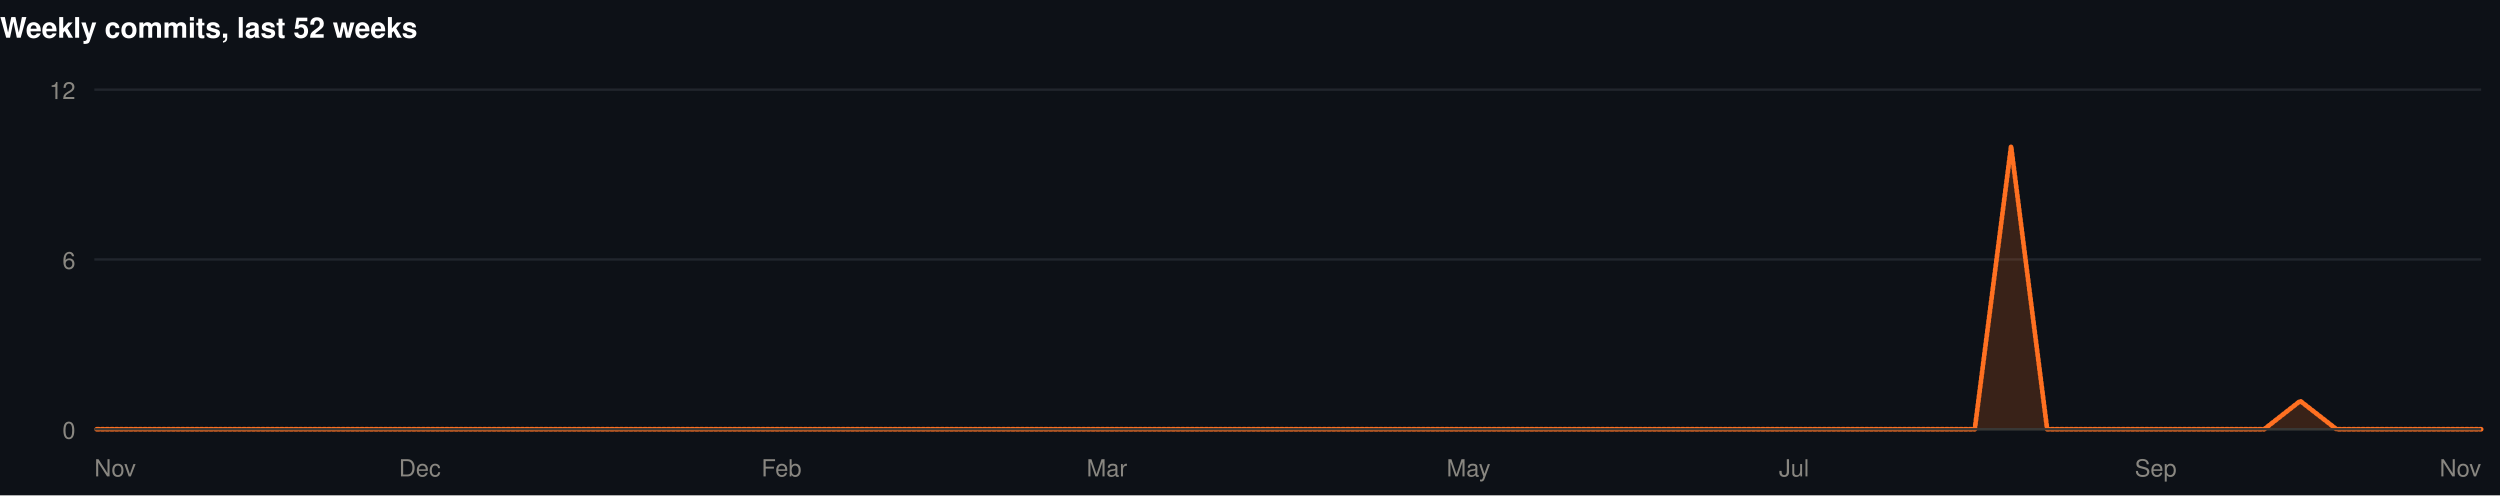
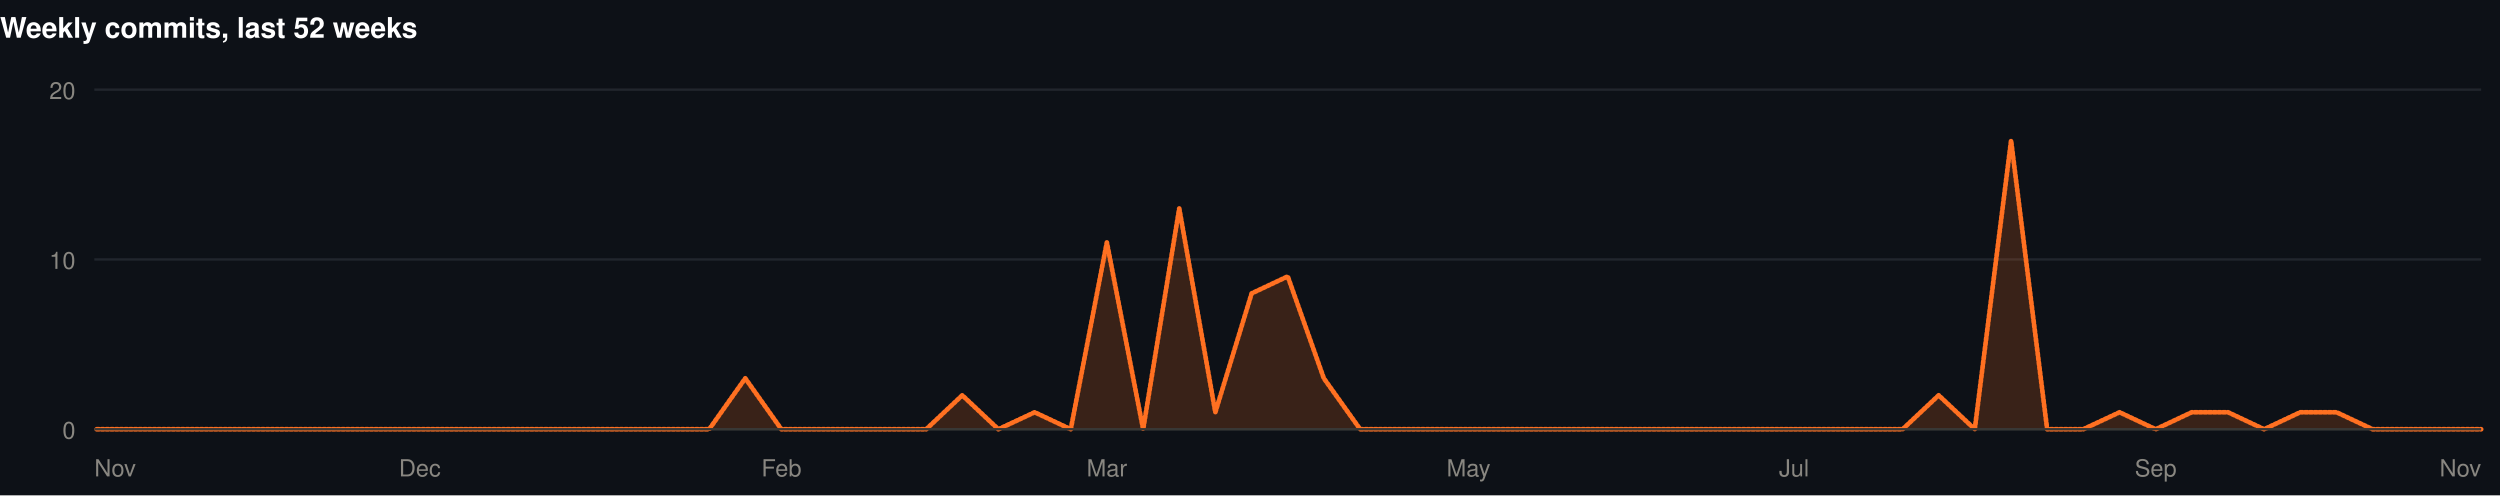
<svg xmlns="http://www.w3.org/2000/svg" width="1060" height="210" viewBox="0 0 1060 210" role="img">
  <rect width="1060" height="210" fill="#0d1117" />
  <style>
@keyframes grow{from{transform:scaleX(0)}}
@keyframes rise{from{opacity:0;transform:translateY(9px)}}
@keyframes fade{from{opacity:0}}
@keyframes draw{to{stroke-dashoffset:0}}
.bar{transform-box:fill-box;transform-origin:left center;animation:grow .9s cubic-bezier(.22,1,.36,1) var(--d,0s) both}
.rise{animation:rise .7s cubic-bezier(.22,1,.36,1) var(--d,0s) both}
.fade{animation:fade .8s ease-out var(--d,0s) both}
.draw{animation:draw 1.7s ease-out .1s both}
@media (prefers-reduced-motion:reduce){
.bar,.rise,.fade,.draw{animation:none;transform:none;opacity:1;stroke-dashoffset:0}
}
</style>
  <g>
    <text x="0" y="16" font-family="-apple-system,BlinkMacSystemFont,'Segoe UI',Helvetica,Arial,sans-serif" font-size="12" font-weight="700" fill="#ffffff" text-anchor="start">Weekly commits, last 52 weeks</text>
    <line x1="40" y1="182" x2="1052" y2="182" stroke="#21262d" stroke-width="1" />
    <text x="32" y="186" font-family="-apple-system,BlinkMacSystemFont,'Segoe UI',Helvetica,Arial,sans-serif" font-size="10" font-weight="400" fill="#898781" text-anchor="end">0</text>
    <line x1="40" y1="110" x2="1052" y2="110" stroke="#21262d" stroke-width="1" />
-     <text x="32" y="114" font-family="-apple-system,BlinkMacSystemFont,'Segoe UI',Helvetica,Arial,sans-serif" font-size="10" font-weight="400" fill="#898781" text-anchor="end">6</text>
+     <text x="32" y="114" font-family="-apple-system,BlinkMacSystemFont,'Segoe UI',Helvetica,Arial,sans-serif" font-size="10" font-weight="400" fill="#898781" text-anchor="end">10</text>
    <line x1="40" y1="38" x2="1052" y2="38" stroke="#21262d" stroke-width="1" />
-     <text x="32" y="42" font-family="-apple-system,BlinkMacSystemFont,'Segoe UI',Helvetica,Arial,sans-serif" font-size="10" font-weight="400" fill="#898781" text-anchor="end">12</text>
-     <path class="fade" style="--d:.5s" d="M40.0,182.0L55.3,182.0L70.7,182.0L86.0,182.0L101.3,182.0L116.7,182.0L132.0,182.0L147.3,182.0L162.7,182.0L178.0,182.0L193.3,182.0L208.7,182.0L224.0,182.0L239.3,182.0L254.7,182.0L270.0,182.0L285.3,182.0L300.7,182.0L316.0,182.0L331.3,182.0L346.7,182.0L362.0,182.0L377.3,182.0L392.7,182.0L408.0,182.0L423.3,182.0L438.7,182.0L454.0,182.0L469.3,182.0L484.7,182.0L500.0,182.0L515.3,182.0L530.7,182.0L546.0,182.0L561.3,182.0L576.7,182.0L592.0,182.0L607.3,182.0L622.7,182.0L638.0,182.0L653.3,182.0L668.7,182.0L684.0,182.0L699.3,182.0L714.7,182.0L730.0,182.0L745.3,182.0L760.7,182.0L776.0,182.0L791.3,182.0L806.7,182.0L822.0,182.0L837.3,182.0L852.7,62.0L868.0,182.0L883.3,182.0L898.7,182.0L914.0,182.0L929.3,182.0L944.7,182.0L960.0,182.0L975.3,170.0L990.7,182.0L1006.0,182.0L1021.3,182.0L1036.7,182.0L1052.0,182.0L1052.0,182L40.0,182Z" fill="rgba(255,112,33,0.18)" />
-     <path class="draw" pathLength="1" stroke-dasharray="1" stroke-dashoffset="1" d="M40.0,182.0L55.3,182.0L70.7,182.0L86.0,182.0L101.3,182.0L116.7,182.0L132.0,182.0L147.3,182.0L162.7,182.0L178.0,182.0L193.3,182.0L208.7,182.0L224.0,182.0L239.3,182.0L254.7,182.0L270.0,182.0L285.3,182.0L300.7,182.0L316.0,182.0L331.3,182.0L346.7,182.0L362.0,182.0L377.3,182.0L392.7,182.0L408.0,182.0L423.3,182.0L438.7,182.0L454.0,182.0L469.3,182.0L484.7,182.0L500.0,182.0L515.3,182.0L530.7,182.0L546.0,182.0L561.3,182.0L576.7,182.0L592.0,182.0L607.3,182.0L622.7,182.0L638.0,182.0L653.3,182.0L668.7,182.0L684.0,182.0L699.3,182.0L714.7,182.0L730.0,182.0L745.3,182.0L760.7,182.0L776.0,182.0L791.3,182.0L806.7,182.0L822.0,182.0L837.3,182.0L852.7,62.0L868.0,182.0L883.3,182.0L898.7,182.0L914.0,182.0L929.3,182.0L944.7,182.0L960.0,182.0L975.3,170.0L990.7,182.0L1006.0,182.0L1021.3,182.0L1036.7,182.0L1052.0,182.0" fill="none" stroke="#FF7021" stroke-width="2" stroke-linejoin="round" stroke-linecap="round" />
+     <text x="32" y="42" font-family="-apple-system,BlinkMacSystemFont,'Segoe UI',Helvetica,Arial,sans-serif" font-size="10" font-weight="400" fill="#898781" text-anchor="end">20</text>
+     <path class="fade" style="--d:.5s" d="M40.0,182.0L55.3,182.0L70.7,182.0L86.0,182.0L101.3,182.0L116.7,182.0L132.0,182.0L147.3,182.0L162.7,182.0L178.0,182.0L193.3,182.0L208.7,182.0L224.0,182.0L239.3,182.0L254.7,182.0L270.0,182.0L285.3,182.0L300.7,182.0L316.0,160.4L331.3,182.0L346.7,182.0L362.0,182.0L377.3,182.0L392.7,182.0L408.0,167.6L423.3,182.0L438.7,174.8L454.0,182.0L469.3,102.8L484.7,182.0L500.0,88.4L515.3,174.8L530.7,124.4L546.0,117.2L561.3,160.4L576.7,182.0L592.0,182.0L607.3,182.0L622.7,182.0L638.0,182.0L653.3,182.0L668.7,182.0L684.0,182.0L699.3,182.0L714.7,182.0L730.0,182.0L745.3,182.0L760.7,182.0L776.0,182.0L791.3,182.0L806.7,182.0L822.0,167.6L837.3,182.0L852.7,59.6L868.0,182.0L883.3,182.0L898.7,174.8L914.0,182.0L929.3,174.8L944.7,174.8L960.0,182.0L975.3,174.8L990.7,174.8L1006.0,182.0L1021.3,182.0L1036.7,182.0L1052.0,182.0L1052.0,182L40.0,182Z" fill="rgba(255,112,33,0.18)" />
+     <path class="draw" pathLength="1" stroke-dasharray="1" stroke-dashoffset="1" d="M40.0,182.0L55.3,182.0L70.7,182.0L86.0,182.0L101.3,182.0L116.7,182.0L132.0,182.0L147.3,182.0L162.7,182.0L178.0,182.0L193.3,182.0L208.7,182.0L224.0,182.0L239.3,182.0L254.7,182.0L270.0,182.0L285.3,182.0L300.7,182.0L316.0,160.4L331.3,182.0L346.7,182.0L362.0,182.0L377.3,182.0L392.7,182.0L408.0,167.6L423.3,182.0L438.7,174.8L454.0,182.0L469.3,102.8L484.7,182.0L500.0,88.4L515.3,174.8L530.7,124.4L546.0,117.2L561.3,160.4L576.7,182.0L592.0,182.0L607.3,182.0L622.7,182.0L638.0,182.0L653.3,182.0L668.7,182.0L684.0,182.0L699.3,182.0L714.7,182.0L730.0,182.0L745.3,182.0L760.7,182.0L776.0,182.0L791.3,182.0L806.7,182.0L822.0,167.6L837.3,182.0L852.7,59.6L868.0,182.0L883.3,182.0L898.7,174.8L914.0,182.0L929.3,174.8L944.7,174.8L960.0,182.0L975.3,174.8L990.7,174.8L1006.0,182.0L1021.3,182.0L1036.7,182.0L1052.0,182.0" fill="none" stroke="#FF7021" stroke-width="2" stroke-linejoin="round" stroke-linecap="round" />
    <line x1="40" y1="182" x2="1052" y2="182" stroke="#383835" stroke-width="1" />
    <text x="40" y="202" font-family="-apple-system,BlinkMacSystemFont,'Segoe UI',Helvetica,Arial,sans-serif" font-size="10" font-weight="400" fill="#898781" text-anchor="start">Nov</text>
    <text x="178" y="202" font-family="-apple-system,BlinkMacSystemFont,'Segoe UI',Helvetica,Arial,sans-serif" font-size="10" font-weight="400" fill="#898781" text-anchor="middle">Dec</text>
    <text x="331.333" y="202" font-family="-apple-system,BlinkMacSystemFont,'Segoe UI',Helvetica,Arial,sans-serif" font-size="10" font-weight="400" fill="#898781" text-anchor="middle">Feb</text>
    <text x="469.333" y="202" font-family="-apple-system,BlinkMacSystemFont,'Segoe UI',Helvetica,Arial,sans-serif" font-size="10" font-weight="400" fill="#898781" text-anchor="middle">Mar</text>
    <text x="622.667" y="202" font-family="-apple-system,BlinkMacSystemFont,'Segoe UI',Helvetica,Arial,sans-serif" font-size="10" font-weight="400" fill="#898781" text-anchor="middle">May</text>
    <text x="760.667" y="202" font-family="-apple-system,BlinkMacSystemFont,'Segoe UI',Helvetica,Arial,sans-serif" font-size="10" font-weight="400" fill="#898781" text-anchor="middle">Jul</text>
    <text x="914" y="202" font-family="-apple-system,BlinkMacSystemFont,'Segoe UI',Helvetica,Arial,sans-serif" font-size="10" font-weight="400" fill="#898781" text-anchor="middle">Sep</text>
    <text x="1052" y="202" font-family="-apple-system,BlinkMacSystemFont,'Segoe UI',Helvetica,Arial,sans-serif" font-size="10" font-weight="400" fill="#898781" text-anchor="end">Nov</text>
  </g>
</svg>
